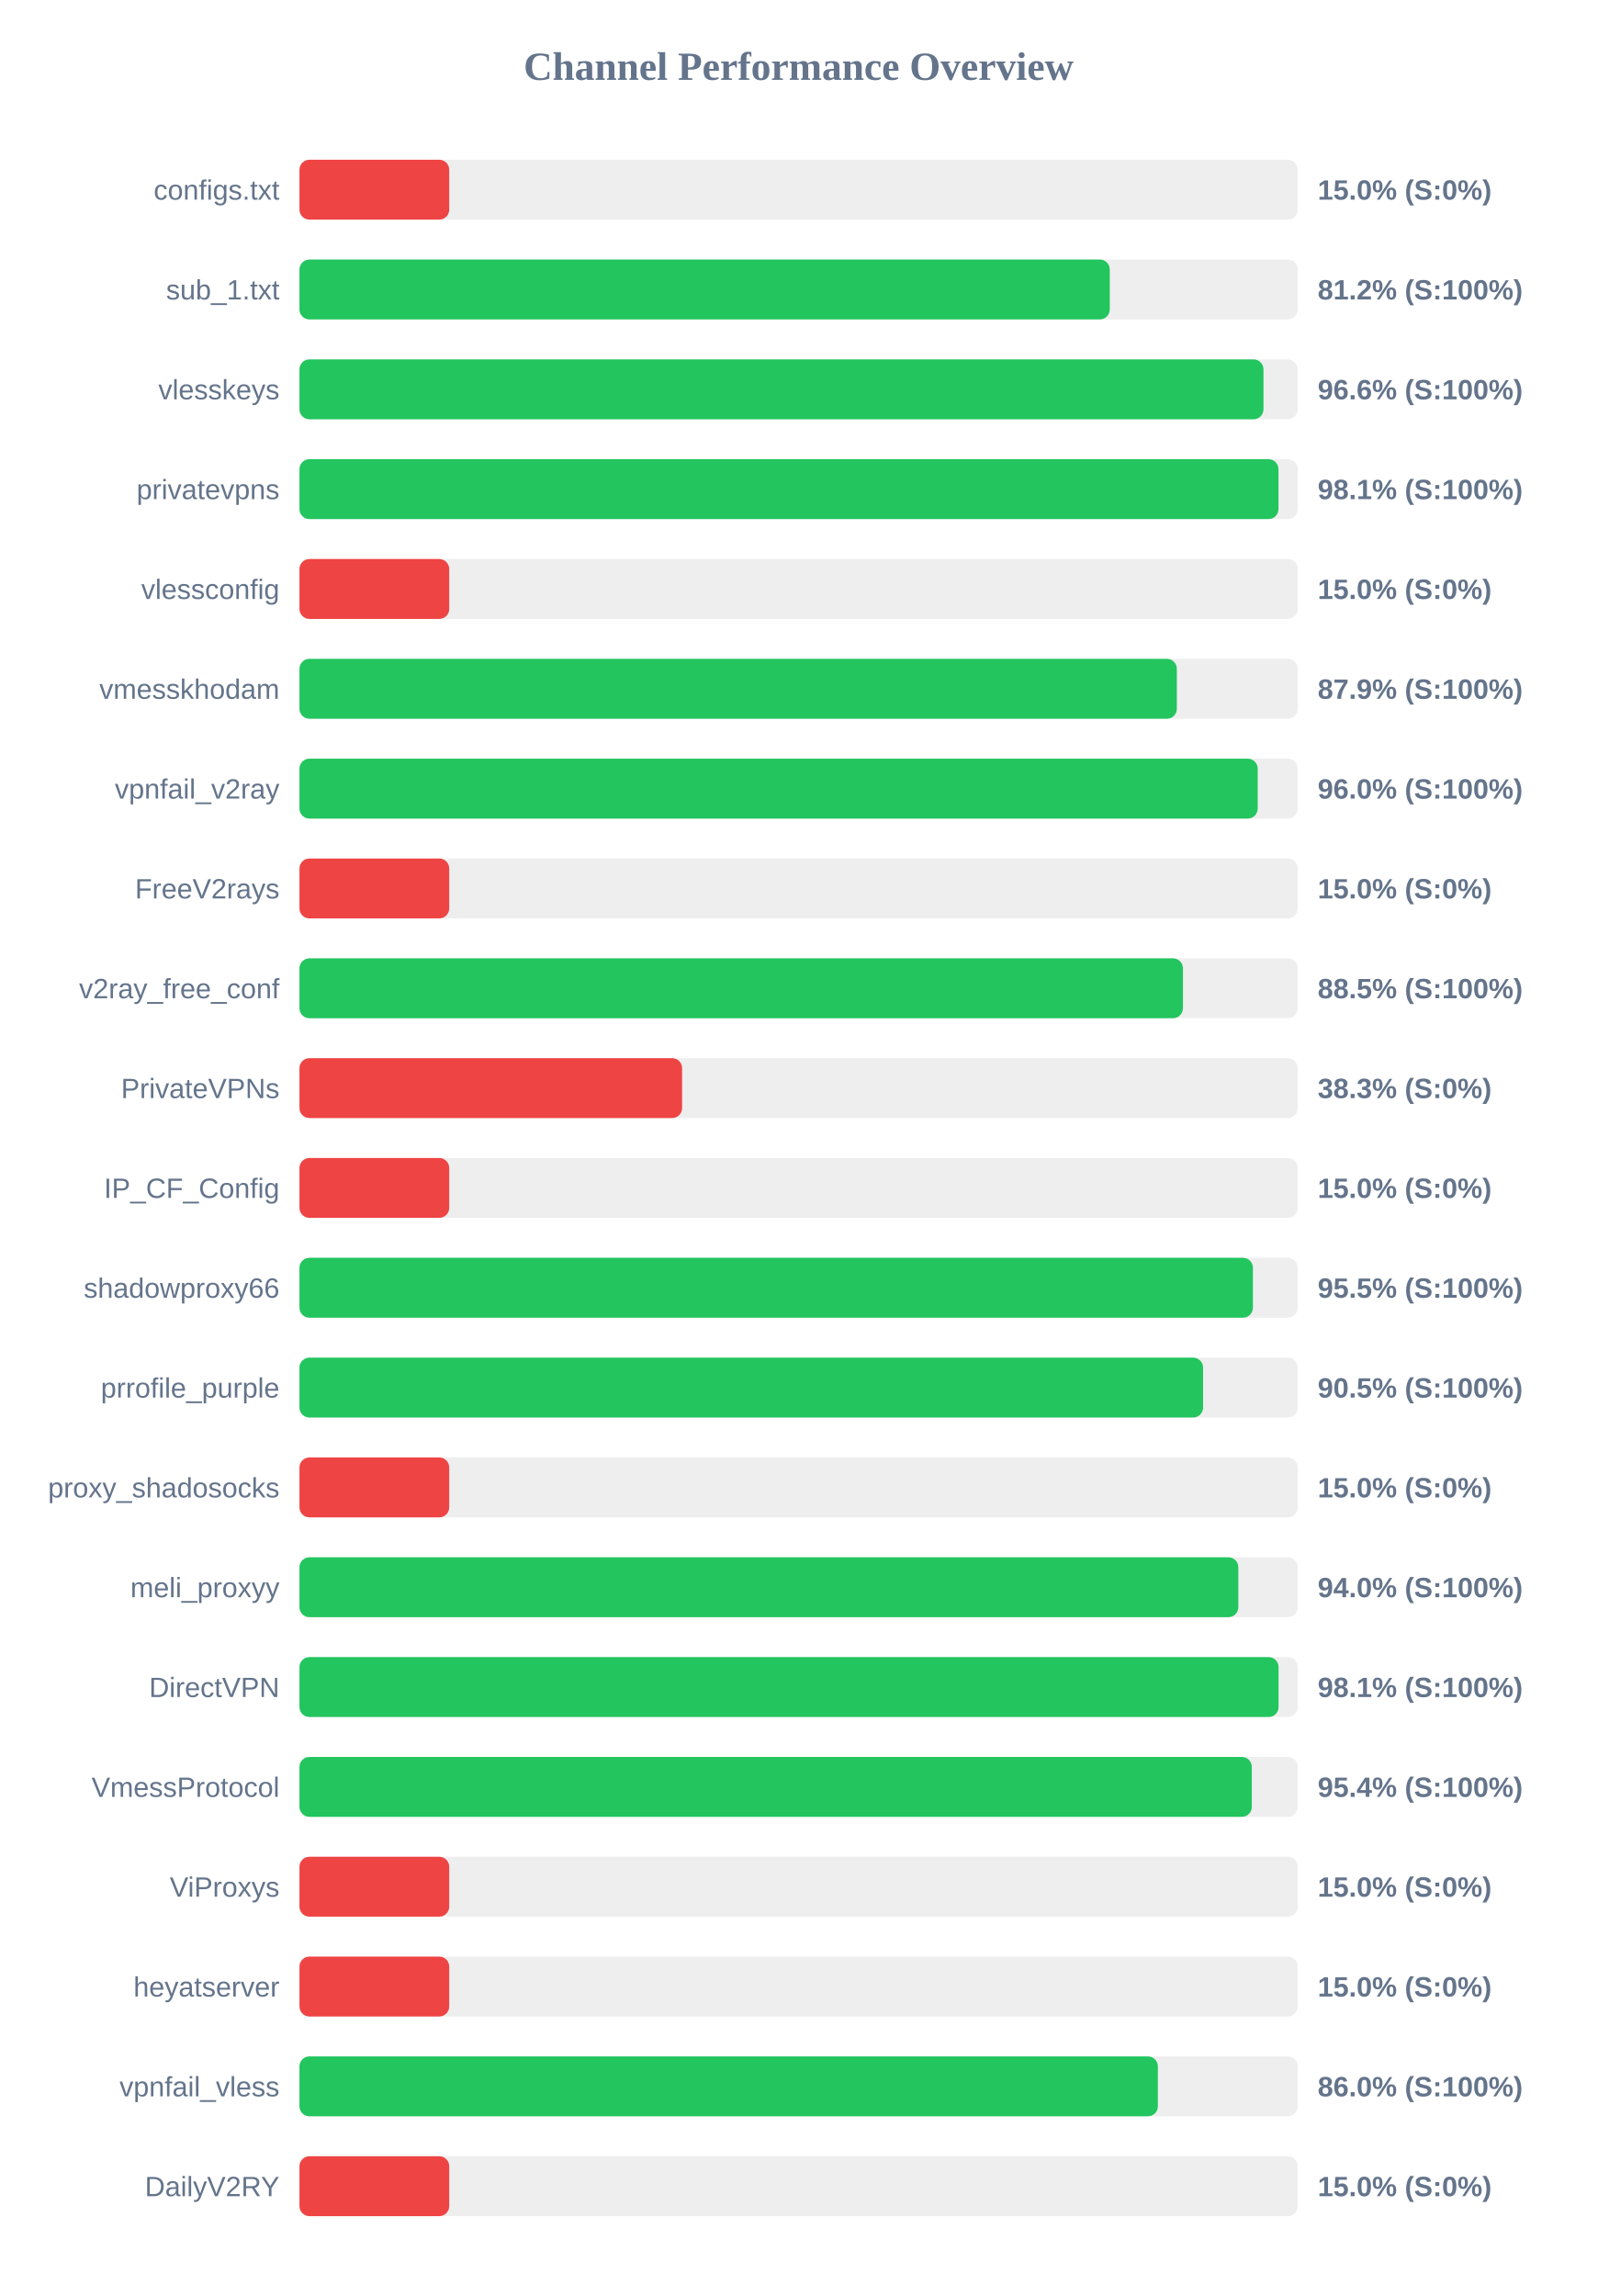
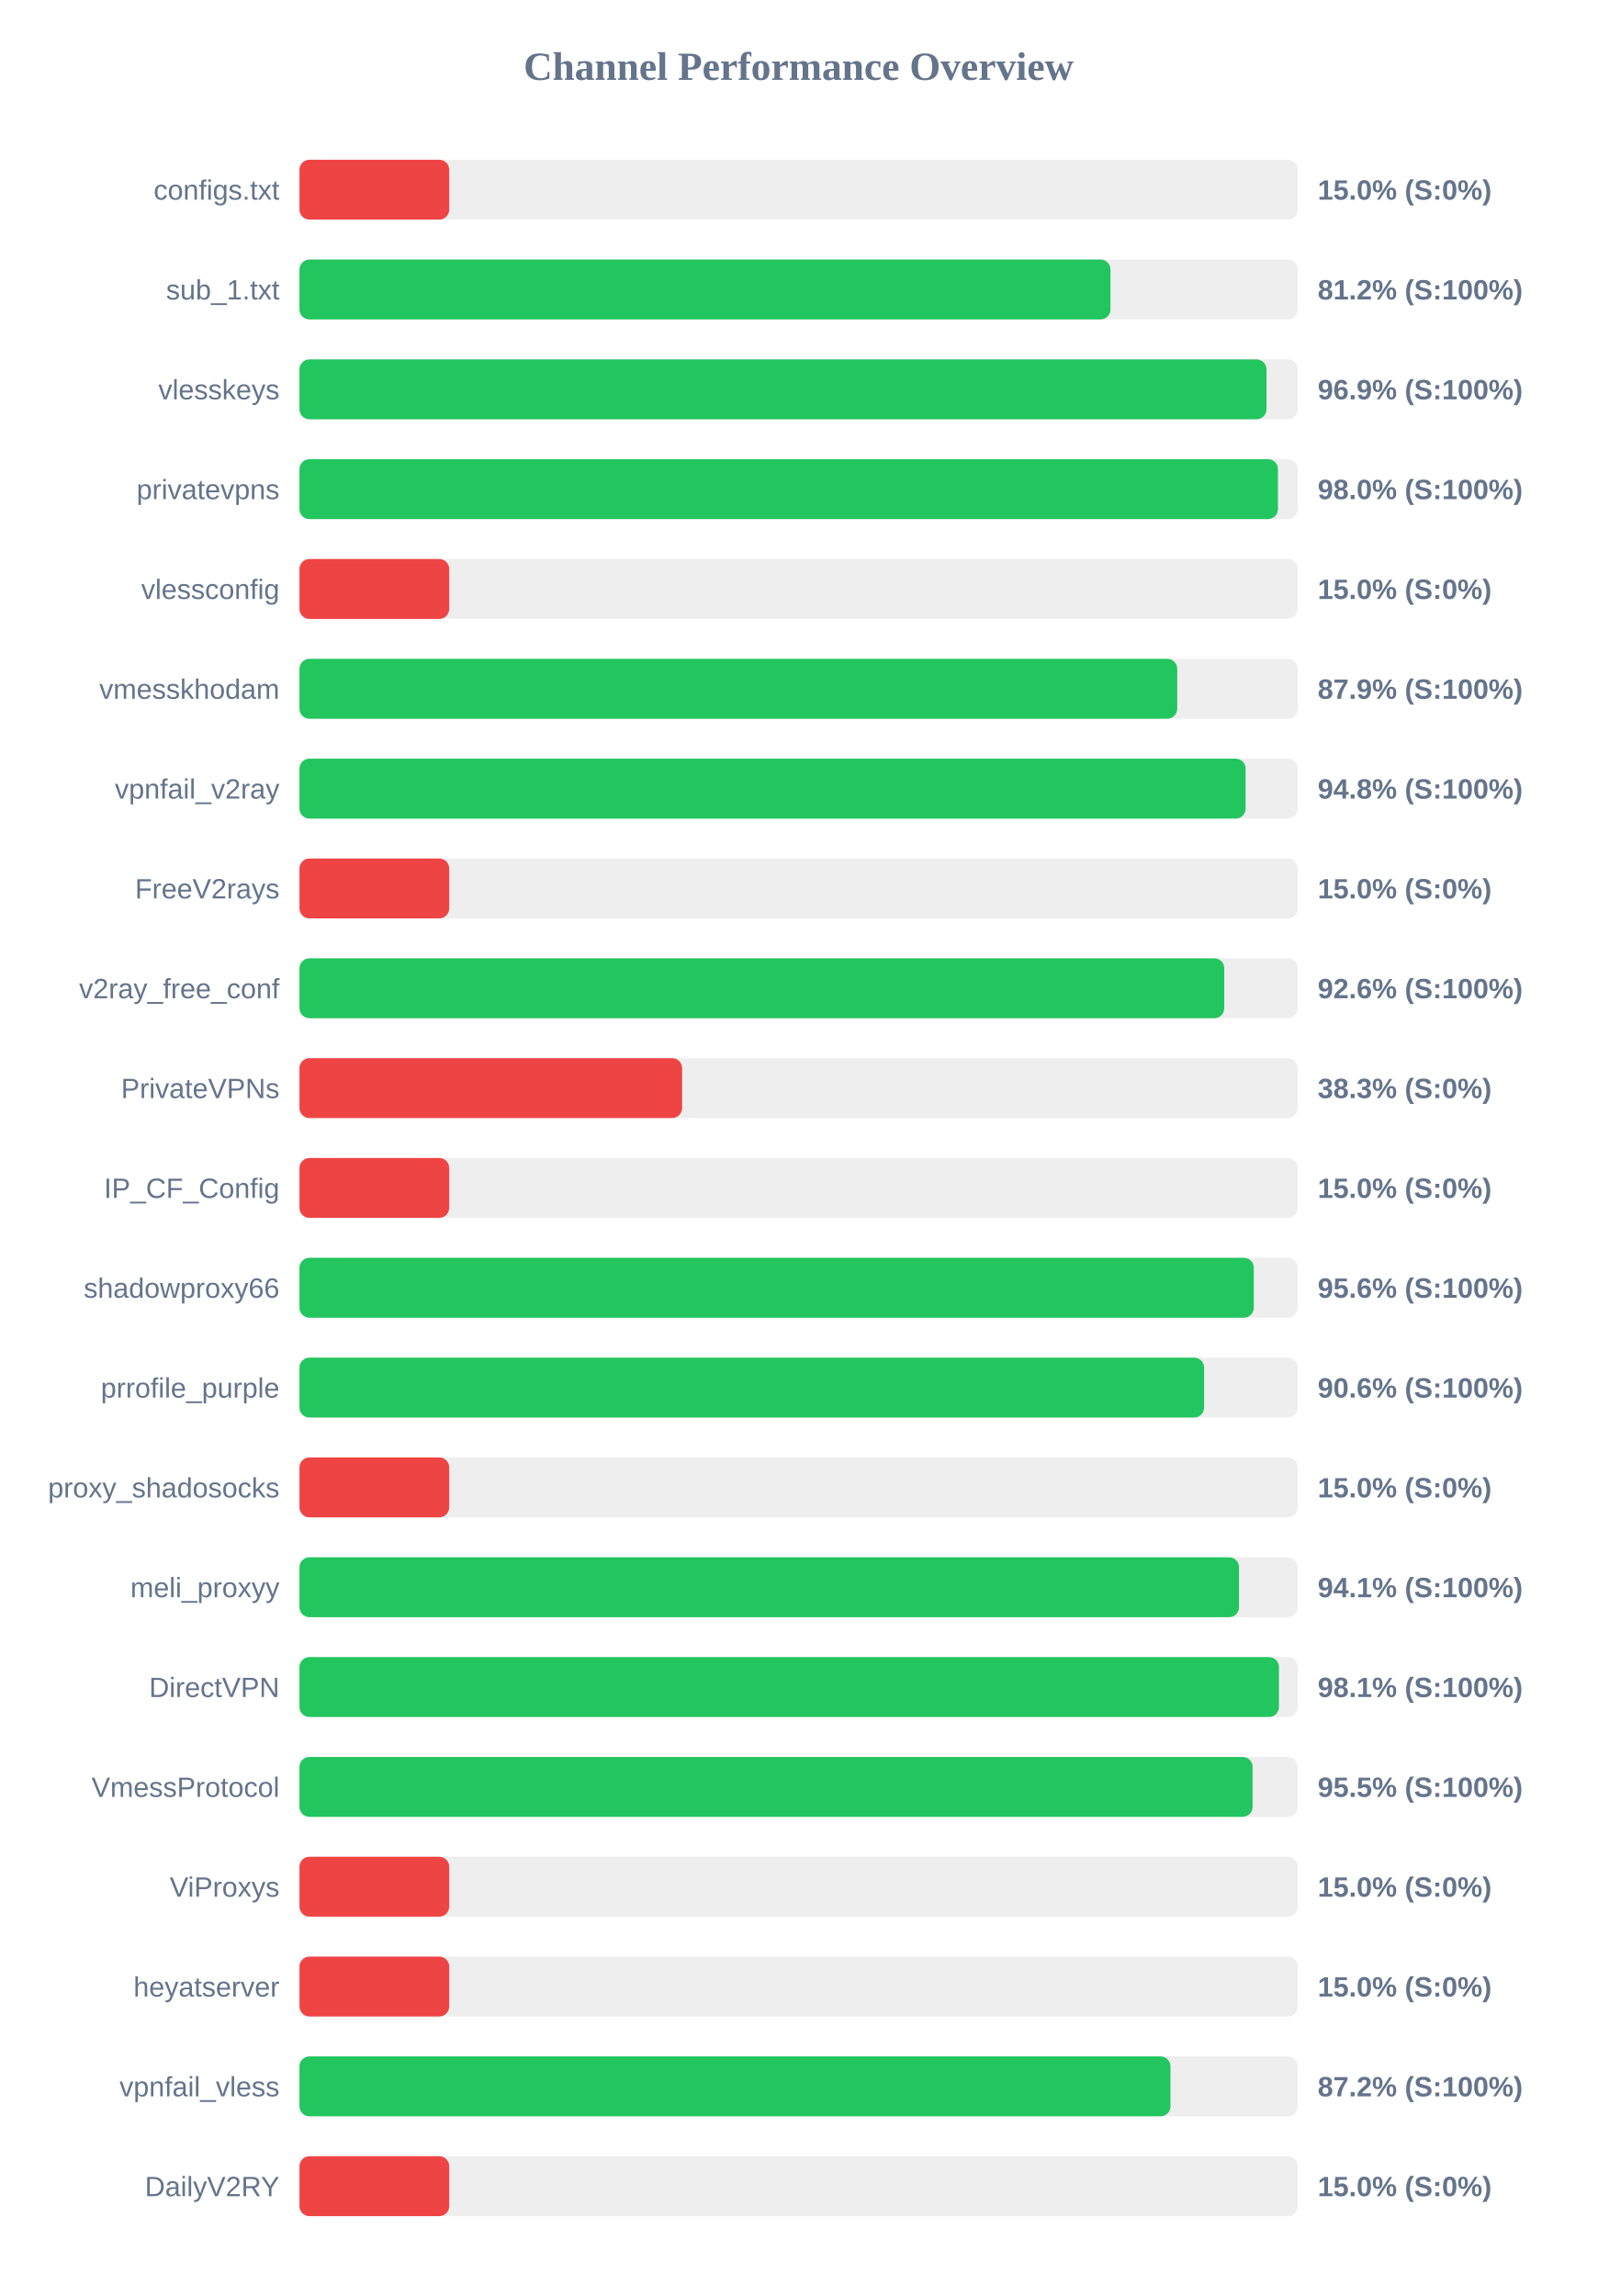
<svg xmlns="http://www.w3.org/2000/svg" width="800" height="1150" version="1.1">
  <style>
        .row { font: 14px Arial; fill: #64748b; }
        .score { font: bold 14px Arial; fill: #64748b; }
    </style>
  <text x="400" y="40" text-anchor="middle" font-size="20px" font-weight="bold" fill="#64748b">Channel Performance Overview</text>
  <rect x="150" y="80" width="500" height="30" fill="#eee" rx="5" />
  <rect x="150" y="80" width="75.0" height="30" fill="#ef4444" rx="5" />
  <text x="140" y="100" text-anchor="end" class="row">configs.txt</text>
  <text x="660" y="100" text-anchor="start" class="score">15.0% (S:0%)</text>
  <rect x="150" y="130" width="500" height="30" fill="#eee" rx="5" />
-   <rect x="150" y="130" width="405.85" height="30" fill="#22c55e" rx="5" />
+   <rect x="150" y="130" width="406.2" height="30" fill="#22c55e" rx="5" />
  <text x="140" y="150" text-anchor="end" class="row">sub_1.txt</text>
  <text x="660" y="150" text-anchor="start" class="score">81.2% (S:100%)</text>
  <rect x="150" y="180" width="500" height="30" fill="#eee" rx="5" />
-   <rect x="150" y="180" width="482.85" height="30" fill="#22c55e" rx="5" />
+   <rect x="150" y="180" width="484.35" height="30" fill="#22c55e" rx="5" />
  <text x="140" y="200" text-anchor="end" class="row">vlesskeys</text>
-   <text x="660" y="200" text-anchor="start" class="score">96.6% (S:100%)</text>
+   <text x="660" y="200" text-anchor="start" class="score">96.9% (S:100%)</text>
  <rect x="150" y="230" width="500" height="30" fill="#eee" rx="5" />
-   <rect x="150" y="230" width="490.35" height="30" fill="#22c55e" rx="5" />
+   <rect x="150" y="230" width="490.1" height="30" fill="#22c55e" rx="5" />
  <text x="140" y="250" text-anchor="end" class="row">privatevpns</text>
-   <text x="660" y="250" text-anchor="start" class="score">98.1% (S:100%)</text>
+   <text x="660" y="250" text-anchor="start" class="score">98.0% (S:100%)</text>
  <rect x="150" y="280" width="500" height="30" fill="#eee" rx="5" />
  <rect x="150" y="280" width="75.0" height="30" fill="#ef4444" rx="5" />
  <text x="140" y="300" text-anchor="end" class="row">vlessconfig</text>
  <text x="660" y="300" text-anchor="start" class="score">15.0% (S:0%)</text>
  <rect x="150" y="330" width="500" height="30" fill="#eee" rx="5" />
-   <rect x="150" y="330" width="439.45" height="30" fill="#22c55e" rx="5" />
+   <rect x="150" y="330" width="439.65" height="30" fill="#22c55e" rx="5" />
  <text x="140" y="350" text-anchor="end" class="row">vmesskhodam</text>
  <text x="660" y="350" text-anchor="start" class="score">87.9% (S:100%)</text>
  <rect x="150" y="380" width="500" height="30" fill="#eee" rx="5" />
-   <rect x="150" y="380" width="479.95" height="30" fill="#22c55e" rx="5" />
+   <rect x="150" y="380" width="473.9" height="30" fill="#22c55e" rx="5" />
  <text x="140" y="400" text-anchor="end" class="row">vpnfail_v2ray</text>
-   <text x="660" y="400" text-anchor="start" class="score">96.0% (S:100%)</text>
+   <text x="660" y="400" text-anchor="start" class="score">94.8% (S:100%)</text>
  <rect x="150" y="430" width="500" height="30" fill="#eee" rx="5" />
  <rect x="150" y="430" width="75.0" height="30" fill="#ef4444" rx="5" />
  <text x="140" y="450" text-anchor="end" class="row">FreeV2rays</text>
  <text x="660" y="450" text-anchor="start" class="score">15.0% (S:0%)</text>
  <rect x="150" y="480" width="500" height="30" fill="#eee" rx="5" />
-   <rect x="150" y="480" width="442.5" height="30" fill="#22c55e" rx="5" />
+   <rect x="150" y="480" width="463.2" height="30" fill="#22c55e" rx="5" />
  <text x="140" y="500" text-anchor="end" class="row">v2ray_free_conf</text>
-   <text x="660" y="500" text-anchor="start" class="score">88.5% (S:100%)</text>
+   <text x="660" y="500" text-anchor="start" class="score">92.6% (S:100%)</text>
  <rect x="150" y="530" width="500" height="30" fill="#eee" rx="5" />
  <rect x="150" y="530" width="191.65" height="30" fill="#ef4444" rx="5" />
  <text x="140" y="550" text-anchor="end" class="row">PrivateVPNs</text>
  <text x="660" y="550" text-anchor="start" class="score">38.3% (S:0%)</text>
  <rect x="150" y="580" width="500" height="30" fill="#eee" rx="5" />
  <rect x="150" y="580" width="75.0" height="30" fill="#ef4444" rx="5" />
  <text x="140" y="600" text-anchor="end" class="row">IP_CF_Config</text>
  <text x="660" y="600" text-anchor="start" class="score">15.0% (S:0%)</text>
  <rect x="150" y="630" width="500" height="30" fill="#eee" rx="5" />
-   <rect x="150" y="630" width="477.55" height="30" fill="#22c55e" rx="5" />
+   <rect x="150" y="630" width="478.0" height="30" fill="#22c55e" rx="5" />
  <text x="140" y="650" text-anchor="end" class="row">shadowproxy66</text>
-   <text x="660" y="650" text-anchor="start" class="score">95.5% (S:100%)</text>
+   <text x="660" y="650" text-anchor="start" class="score">95.6% (S:100%)</text>
  <rect x="150" y="680" width="500" height="30" fill="#eee" rx="5" />
-   <rect x="150" y="680" width="452.6" height="30" fill="#22c55e" rx="5" />
+   <rect x="150" y="680" width="453.1" height="30" fill="#22c55e" rx="5" />
  <text x="140" y="700" text-anchor="end" class="row">prrofile_purple</text>
-   <text x="660" y="700" text-anchor="start" class="score">90.5% (S:100%)</text>
+   <text x="660" y="700" text-anchor="start" class="score">90.6% (S:100%)</text>
  <rect x="150" y="730" width="500" height="30" fill="#eee" rx="5" />
  <rect x="150" y="730" width="75.0" height="30" fill="#ef4444" rx="5" />
  <text x="140" y="750" text-anchor="end" class="row">proxy_shadosocks</text>
  <text x="660" y="750" text-anchor="start" class="score">15.0% (S:0%)</text>
  <rect x="150" y="780" width="500" height="30" fill="#eee" rx="5" />
-   <rect x="150" y="780" width="470.25" height="30" fill="#22c55e" rx="5" />
+   <rect x="150" y="780" width="470.6" height="30" fill="#22c55e" rx="5" />
  <text x="140" y="800" text-anchor="end" class="row">meli_proxyy</text>
-   <text x="660" y="800" text-anchor="start" class="score">94.0% (S:100%)</text>
+   <text x="660" y="800" text-anchor="start" class="score">94.1% (S:100%)</text>
  <rect x="150" y="830" width="500" height="30" fill="#eee" rx="5" />
-   <rect x="150" y="830" width="490.4" height="30" fill="#22c55e" rx="5" />
+   <rect x="150" y="830" width="490.6" height="30" fill="#22c55e" rx="5" />
  <text x="140" y="850" text-anchor="end" class="row">DirectVPN</text>
  <text x="660" y="850" text-anchor="start" class="score">98.1% (S:100%)</text>
  <rect x="150" y="880" width="500" height="30" fill="#eee" rx="5" />
-   <rect x="150" y="880" width="477.0" height="30" fill="#22c55e" rx="5" />
+   <rect x="150" y="880" width="477.4" height="30" fill="#22c55e" rx="5" />
  <text x="140" y="900" text-anchor="end" class="row">VmessProtocol</text>
-   <text x="660" y="900" text-anchor="start" class="score">95.4% (S:100%)</text>
+   <text x="660" y="900" text-anchor="start" class="score">95.5% (S:100%)</text>
  <rect x="150" y="930" width="500" height="30" fill="#eee" rx="5" />
  <rect x="150" y="930" width="75.0" height="30" fill="#ef4444" rx="5" />
  <text x="140" y="950" text-anchor="end" class="row">ViProxys</text>
  <text x="660" y="950" text-anchor="start" class="score">15.0% (S:0%)</text>
  <rect x="150" y="980" width="500" height="30" fill="#eee" rx="5" />
  <rect x="150" y="980" width="75.0" height="30" fill="#ef4444" rx="5" />
  <text x="140" y="1000" text-anchor="end" class="row">heyatserver</text>
  <text x="660" y="1000" text-anchor="start" class="score">15.0% (S:0%)</text>
  <rect x="150" y="1030" width="500" height="30" fill="#eee" rx="5" />
-   <rect x="150" y="1030" width="429.95" height="30" fill="#22c55e" rx="5" />
+   <rect x="150" y="1030" width="436.25" height="30" fill="#22c55e" rx="5" />
  <text x="140" y="1050" text-anchor="end" class="row">vpnfail_vless</text>
-   <text x="660" y="1050" text-anchor="start" class="score">86.0% (S:100%)</text>
+   <text x="660" y="1050" text-anchor="start" class="score">87.2% (S:100%)</text>
  <rect x="150" y="1080" width="500" height="30" fill="#eee" rx="5" />
  <rect x="150" y="1080" width="75.0" height="30" fill="#ef4444" rx="5" />
  <text x="140" y="1100" text-anchor="end" class="row">DailyV2RY</text>
  <text x="660" y="1100" text-anchor="start" class="score">15.0% (S:0%)</text>
</svg>
